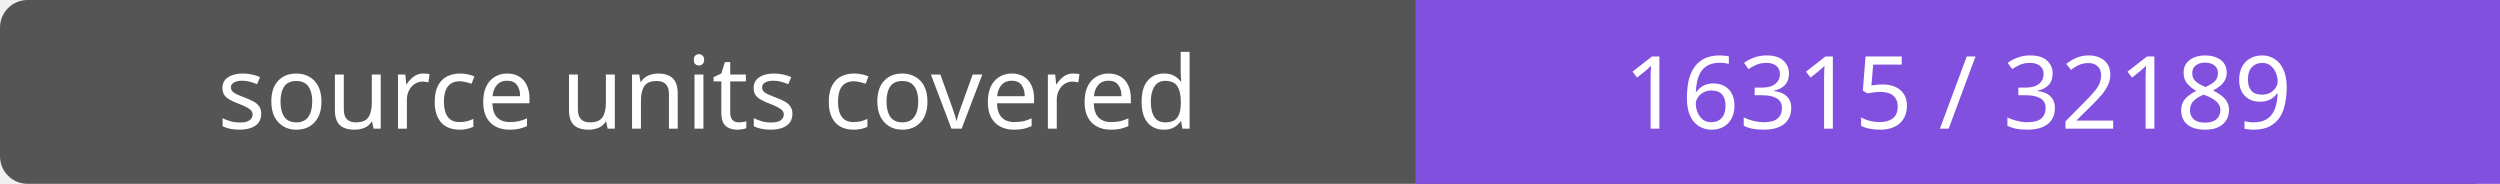
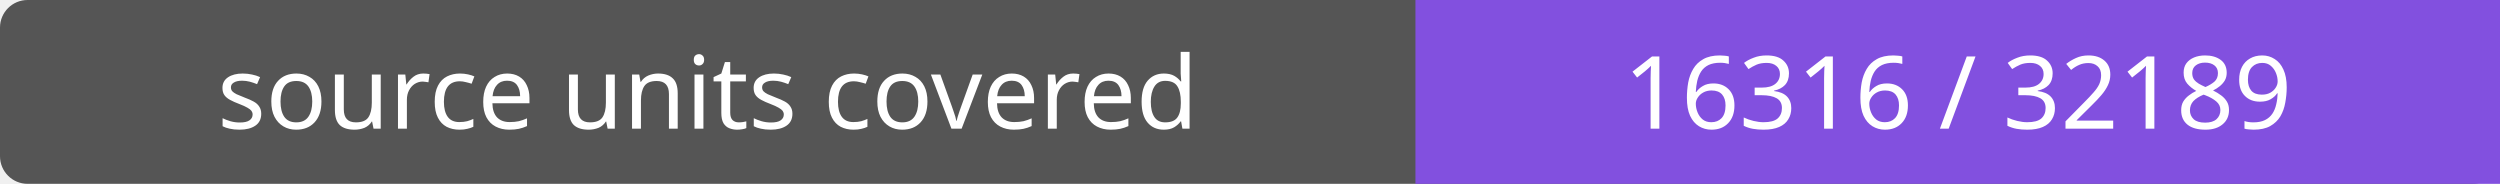
- <svg xmlns="http://www.w3.org/2000/svg" width="272" height="20" role="img" aria-label="source units covered: 16315 / 32189">
+ <svg xmlns="http://www.w3.org/2000/svg" width="272" height="20" role="img" aria-label="source units covered: 16316 / 32189">
  <rect width="272" height="20" rx="3" fill="#555" />
  <path fill="#8250df" d="M154 0h118v20H154z" />
  <g fill="#fff" text-anchor="middle" font-family="Verdana,sans-serif" font-size="11">
    <text x="77.0" y="14">source units covered</text>
-     <text x="213.0" y="14">16315 / 32189</text>
+     <text x="213.0" y="14">16316 / 32189</text>
  </g>
</svg>
